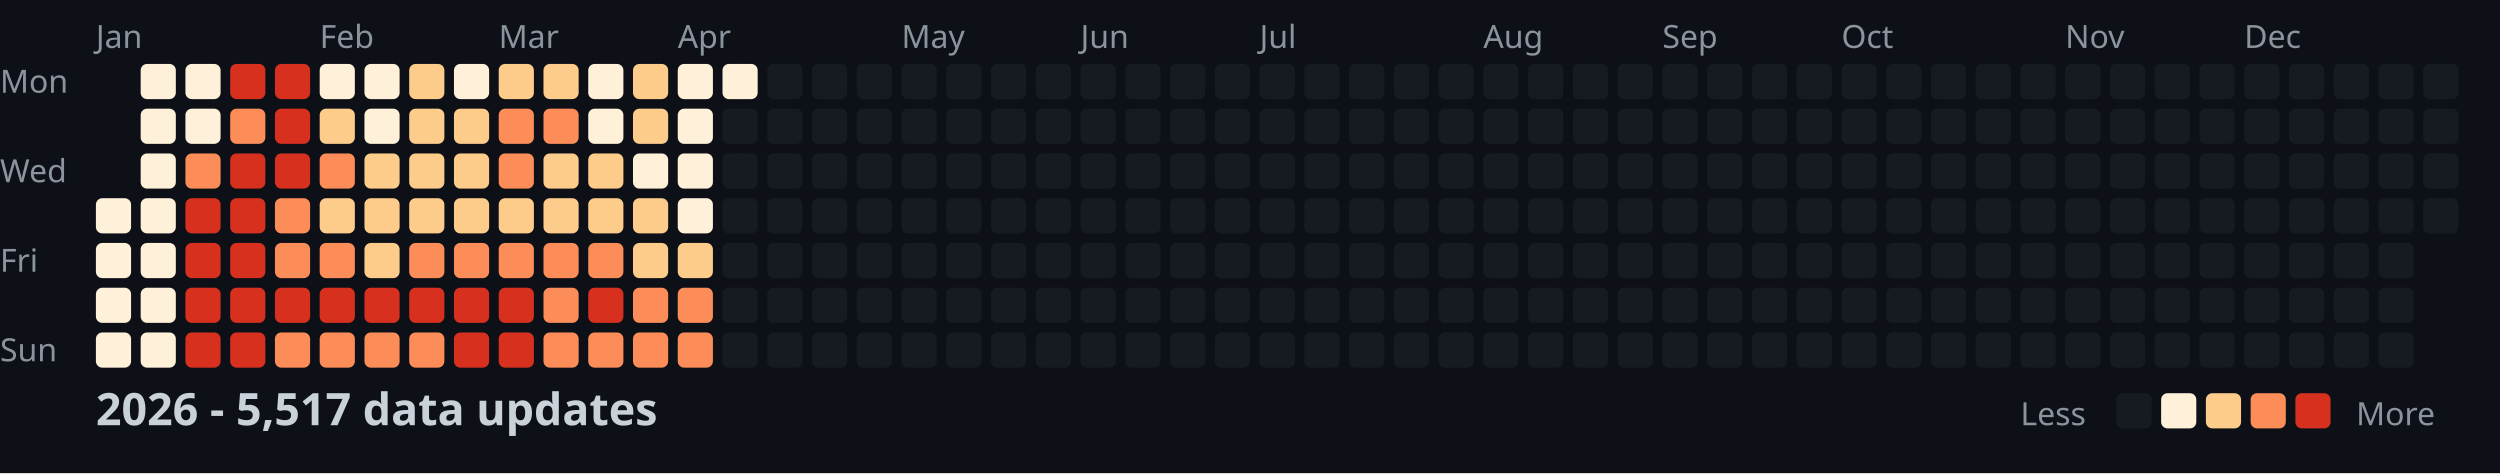
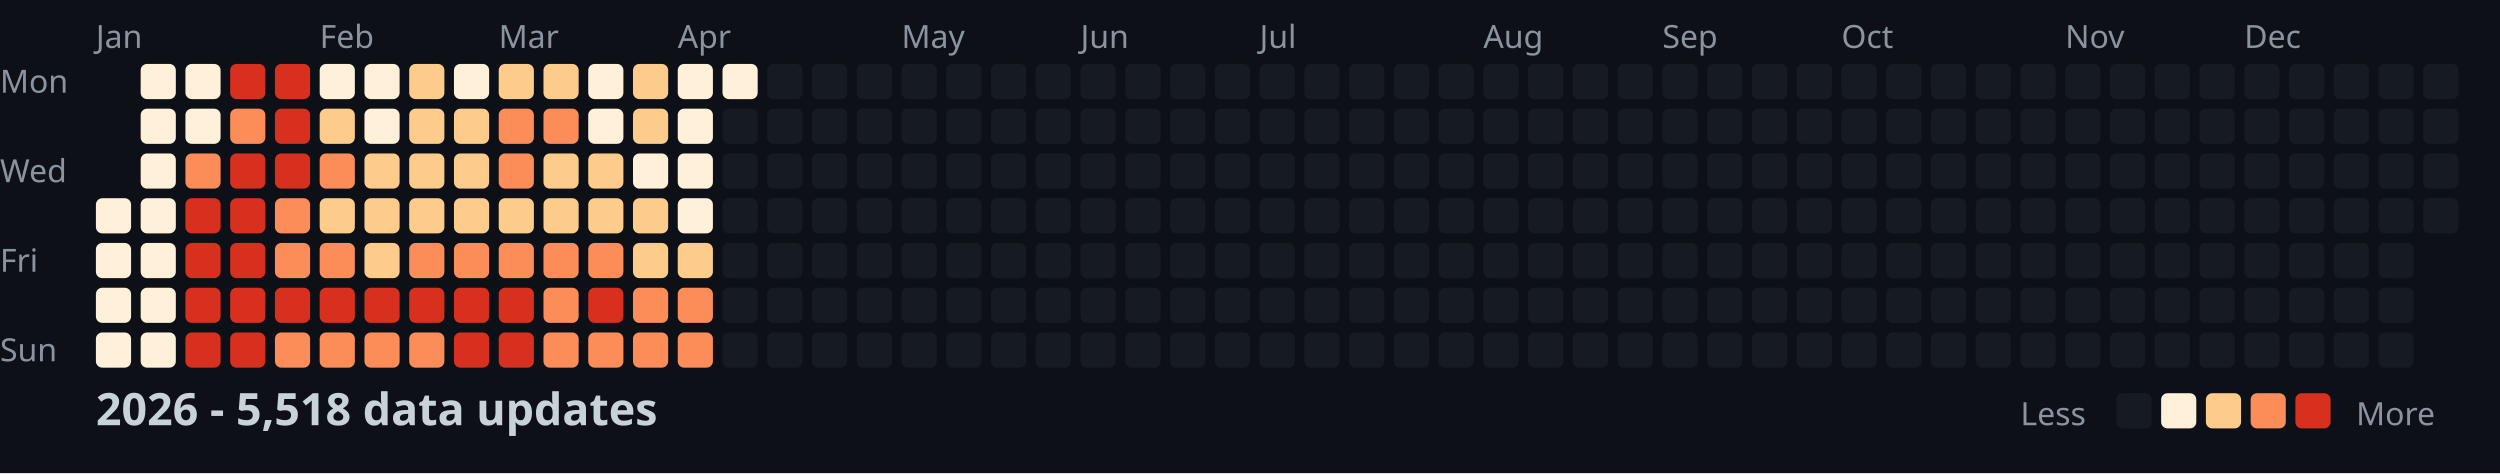
<svg xmlns="http://www.w3.org/2000/svg" width="782" height="148">
  <style>
    .month { font: 10px sans-serif; fill: #8b949e; }
    .day { font: 10px sans-serif; fill: #8b949e; }
    .title { font: bold 14px sans-serif; fill: #c9d1d9; }
    .legend { font: 10px sans-serif; fill: #8b949e; }
  </style>
  <rect width="100%" height="100%" fill="#0d1117" />
  <text x="0" y="29" class="day">Mon</text>
  <text x="0" y="57" class="day">Wed</text>
  <text x="0" y="85" class="day">Fri</text>
  <text x="0" y="113" class="day">Sun</text>
  <text x="30" y="15" class="month">Jan</text>
  <text x="100" y="15" class="month">Feb</text>
  <text x="156" y="15" class="month">Mar</text>
  <text x="212" y="15" class="month">Apr</text>
  <text x="282" y="15" class="month">May</text>
  <text x="338" y="15" class="month">Jun</text>
  <text x="394" y="15" class="month">Jul</text>
  <text x="464" y="15" class="month">Aug</text>
  <text x="520" y="15" class="month">Sep</text>
  <text x="576" y="15" class="month">Oct</text>
  <text x="646" y="15" class="month">Nov</text>
  <text x="702" y="15" class="month">Dec</text>
  <rect x="30" y="62" width="11" height="11" fill="#fef0d9" rx="2" />
  <rect x="30" y="76" width="11" height="11" fill="#fef0d9" rx="2" />
  <rect x="30" y="90" width="11" height="11" fill="#fef0d9" rx="2" />
  <rect x="30" y="104" width="11" height="11" fill="#fef0d9" rx="2" />
  <rect x="44" y="20" width="11" height="11" fill="#fef0d9" rx="2" />
  <rect x="44" y="34" width="11" height="11" fill="#fef0d9" rx="2" />
  <rect x="44" y="48" width="11" height="11" fill="#fef0d9" rx="2" />
  <rect x="44" y="62" width="11" height="11" fill="#fef0d9" rx="2" />
  <rect x="44" y="76" width="11" height="11" fill="#fef0d9" rx="2" />
  <rect x="44" y="90" width="11" height="11" fill="#fef0d9" rx="2" />
  <rect x="44" y="104" width="11" height="11" fill="#fef0d9" rx="2" />
  <rect x="58" y="20" width="11" height="11" fill="#fef0d9" rx="2" />
  <rect x="58" y="34" width="11" height="11" fill="#fef0d9" rx="2" />
  <rect x="58" y="48" width="11" height="11" fill="#fc8d59" rx="2" />
  <rect x="58" y="62" width="11" height="11" fill="#d7301f" rx="2" />
  <rect x="58" y="76" width="11" height="11" fill="#d7301f" rx="2" />
  <rect x="58" y="90" width="11" height="11" fill="#d7301f" rx="2" />
  <rect x="58" y="104" width="11" height="11" fill="#d7301f" rx="2" />
  <rect x="72" y="20" width="11" height="11" fill="#d7301f" rx="2" />
  <rect x="72" y="34" width="11" height="11" fill="#fc8d59" rx="2" />
  <rect x="72" y="48" width="11" height="11" fill="#d7301f" rx="2" />
  <rect x="72" y="62" width="11" height="11" fill="#d7301f" rx="2" />
  <rect x="72" y="76" width="11" height="11" fill="#d7301f" rx="2" />
  <rect x="72" y="90" width="11" height="11" fill="#d7301f" rx="2" />
  <rect x="72" y="104" width="11" height="11" fill="#d7301f" rx="2" />
  <rect x="86" y="20" width="11" height="11" fill="#d7301f" rx="2" />
  <rect x="86" y="34" width="11" height="11" fill="#d7301f" rx="2" />
  <rect x="86" y="48" width="11" height="11" fill="#d7301f" rx="2" />
  <rect x="86" y="62" width="11" height="11" fill="#fc8d59" rx="2" />
  <rect x="86" y="76" width="11" height="11" fill="#fc8d59" rx="2" />
  <rect x="86" y="90" width="11" height="11" fill="#d7301f" rx="2" />
  <rect x="86" y="104" width="11" height="11" fill="#fc8d59" rx="2" />
  <rect x="100" y="20" width="11" height="11" fill="#fef0d9" rx="2" />
  <rect x="100" y="34" width="11" height="11" fill="#fdcc8a" rx="2" />
  <rect x="100" y="48" width="11" height="11" fill="#fc8d59" rx="2" />
  <rect x="100" y="62" width="11" height="11" fill="#fdcc8a" rx="2" />
  <rect x="100" y="76" width="11" height="11" fill="#fc8d59" rx="2" />
  <rect x="100" y="90" width="11" height="11" fill="#d7301f" rx="2" />
  <rect x="100" y="104" width="11" height="11" fill="#fc8d59" rx="2" />
  <rect x="114" y="20" width="11" height="11" fill="#fef0d9" rx="2" />
  <rect x="114" y="34" width="11" height="11" fill="#fef0d9" rx="2" />
  <rect x="114" y="48" width="11" height="11" fill="#fdcc8a" rx="2" />
  <rect x="114" y="62" width="11" height="11" fill="#fdcc8a" rx="2" />
  <rect x="114" y="76" width="11" height="11" fill="#fdcc8a" rx="2" />
  <rect x="114" y="90" width="11" height="11" fill="#d7301f" rx="2" />
  <rect x="114" y="104" width="11" height="11" fill="#fc8d59" rx="2" />
  <rect x="128" y="20" width="11" height="11" fill="#fdcc8a" rx="2" />
  <rect x="128" y="34" width="11" height="11" fill="#fdcc8a" rx="2" />
  <rect x="128" y="48" width="11" height="11" fill="#fdcc8a" rx="2" />
  <rect x="128" y="62" width="11" height="11" fill="#fdcc8a" rx="2" />
  <rect x="128" y="76" width="11" height="11" fill="#fc8d59" rx="2" />
  <rect x="128" y="90" width="11" height="11" fill="#d7301f" rx="2" />
  <rect x="128" y="104" width="11" height="11" fill="#fc8d59" rx="2" />
  <rect x="142" y="20" width="11" height="11" fill="#fef0d9" rx="2" />
  <rect x="142" y="34" width="11" height="11" fill="#fdcc8a" rx="2" />
  <rect x="142" y="48" width="11" height="11" fill="#fdcc8a" rx="2" />
  <rect x="142" y="62" width="11" height="11" fill="#fdcc8a" rx="2" />
  <rect x="142" y="76" width="11" height="11" fill="#fc8d59" rx="2" />
  <rect x="142" y="90" width="11" height="11" fill="#d7301f" rx="2" />
  <rect x="142" y="104" width="11" height="11" fill="#d7301f" rx="2" />
  <rect x="156" y="20" width="11" height="11" fill="#fdcc8a" rx="2" />
  <rect x="156" y="34" width="11" height="11" fill="#fc8d59" rx="2" />
  <rect x="156" y="48" width="11" height="11" fill="#fc8d59" rx="2" />
  <rect x="156" y="62" width="11" height="11" fill="#fdcc8a" rx="2" />
  <rect x="156" y="76" width="11" height="11" fill="#fc8d59" rx="2" />
  <rect x="156" y="90" width="11" height="11" fill="#d7301f" rx="2" />
  <rect x="156" y="104" width="11" height="11" fill="#d7301f" rx="2" />
  <rect x="170" y="20" width="11" height="11" fill="#fdcc8a" rx="2" />
  <rect x="170" y="34" width="11" height="11" fill="#fc8d59" rx="2" />
  <rect x="170" y="48" width="11" height="11" fill="#fdcc8a" rx="2" />
  <rect x="170" y="62" width="11" height="11" fill="#fdcc8a" rx="2" />
  <rect x="170" y="76" width="11" height="11" fill="#fc8d59" rx="2" />
  <rect x="170" y="90" width="11" height="11" fill="#fc8d59" rx="2" />
  <rect x="170" y="104" width="11" height="11" fill="#fc8d59" rx="2" />
  <rect x="184" y="20" width="11" height="11" fill="#fef0d9" rx="2" />
  <rect x="184" y="34" width="11" height="11" fill="#fef0d9" rx="2" />
  <rect x="184" y="48" width="11" height="11" fill="#fdcc8a" rx="2" />
  <rect x="184" y="62" width="11" height="11" fill="#fdcc8a" rx="2" />
  <rect x="184" y="76" width="11" height="11" fill="#fc8d59" rx="2" />
  <rect x="184" y="90" width="11" height="11" fill="#d7301f" rx="2" />
  <rect x="184" y="104" width="11" height="11" fill="#fc8d59" rx="2" />
  <rect x="198" y="20" width="11" height="11" fill="#fdcc8a" rx="2" />
  <rect x="198" y="34" width="11" height="11" fill="#fdcc8a" rx="2" />
  <rect x="198" y="48" width="11" height="11" fill="#fef0d9" rx="2" />
  <rect x="198" y="62" width="11" height="11" fill="#fdcc8a" rx="2" />
  <rect x="198" y="76" width="11" height="11" fill="#fdcc8a" rx="2" />
  <rect x="198" y="90" width="11" height="11" fill="#fc8d59" rx="2" />
  <rect x="198" y="104" width="11" height="11" fill="#fc8d59" rx="2" />
  <rect x="212" y="20" width="11" height="11" fill="#fef0d9" rx="2" />
  <rect x="212" y="34" width="11" height="11" fill="#fef0d9" rx="2" />
  <rect x="212" y="48" width="11" height="11" fill="#fef0d9" rx="2" />
  <rect x="212" y="62" width="11" height="11" fill="#fef0d9" rx="2" />
  <rect x="212" y="76" width="11" height="11" fill="#fdcc8a" rx="2" />
  <rect x="212" y="90" width="11" height="11" fill="#fc8d59" rx="2" />
  <rect x="212" y="104" width="11" height="11" fill="#fc8d59" rx="2" />
  <rect x="226" y="20" width="11" height="11" fill="#fef0d9" rx="2" />
  <rect x="226" y="34" width="11" height="11" fill="#161b22" rx="2" />
  <rect x="226" y="48" width="11" height="11" fill="#161b22" rx="2" />
  <rect x="226" y="62" width="11" height="11" fill="#161b22" rx="2" />
  <rect x="226" y="76" width="11" height="11" fill="#161b22" rx="2" />
  <rect x="226" y="90" width="11" height="11" fill="#161b22" rx="2" />
  <rect x="226" y="104" width="11" height="11" fill="#161b22" rx="2" />
  <rect x="240" y="20" width="11" height="11" fill="#161b22" rx="2" />
  <rect x="240" y="34" width="11" height="11" fill="#161b22" rx="2" />
  <rect x="240" y="48" width="11" height="11" fill="#161b22" rx="2" />
  <rect x="240" y="62" width="11" height="11" fill="#161b22" rx="2" />
  <rect x="240" y="76" width="11" height="11" fill="#161b22" rx="2" />
  <rect x="240" y="90" width="11" height="11" fill="#161b22" rx="2" />
  <rect x="240" y="104" width="11" height="11" fill="#161b22" rx="2" />
  <rect x="254" y="20" width="11" height="11" fill="#161b22" rx="2" />
  <rect x="254" y="34" width="11" height="11" fill="#161b22" rx="2" />
  <rect x="254" y="48" width="11" height="11" fill="#161b22" rx="2" />
  <rect x="254" y="62" width="11" height="11" fill="#161b22" rx="2" />
  <rect x="254" y="76" width="11" height="11" fill="#161b22" rx="2" />
  <rect x="254" y="90" width="11" height="11" fill="#161b22" rx="2" />
  <rect x="254" y="104" width="11" height="11" fill="#161b22" rx="2" />
  <rect x="268" y="20" width="11" height="11" fill="#161b22" rx="2" />
  <rect x="268" y="34" width="11" height="11" fill="#161b22" rx="2" />
  <rect x="268" y="48" width="11" height="11" fill="#161b22" rx="2" />
  <rect x="268" y="62" width="11" height="11" fill="#161b22" rx="2" />
  <rect x="268" y="76" width="11" height="11" fill="#161b22" rx="2" />
  <rect x="268" y="90" width="11" height="11" fill="#161b22" rx="2" />
  <rect x="268" y="104" width="11" height="11" fill="#161b22" rx="2" />
  <rect x="282" y="20" width="11" height="11" fill="#161b22" rx="2" />
  <rect x="282" y="34" width="11" height="11" fill="#161b22" rx="2" />
  <rect x="282" y="48" width="11" height="11" fill="#161b22" rx="2" />
  <rect x="282" y="62" width="11" height="11" fill="#161b22" rx="2" />
  <rect x="282" y="76" width="11" height="11" fill="#161b22" rx="2" />
  <rect x="282" y="90" width="11" height="11" fill="#161b22" rx="2" />
  <rect x="282" y="104" width="11" height="11" fill="#161b22" rx="2" />
  <rect x="296" y="20" width="11" height="11" fill="#161b22" rx="2" />
  <rect x="296" y="34" width="11" height="11" fill="#161b22" rx="2" />
  <rect x="296" y="48" width="11" height="11" fill="#161b22" rx="2" />
  <rect x="296" y="62" width="11" height="11" fill="#161b22" rx="2" />
  <rect x="296" y="76" width="11" height="11" fill="#161b22" rx="2" />
  <rect x="296" y="90" width="11" height="11" fill="#161b22" rx="2" />
  <rect x="296" y="104" width="11" height="11" fill="#161b22" rx="2" />
  <rect x="310" y="20" width="11" height="11" fill="#161b22" rx="2" />
  <rect x="310" y="34" width="11" height="11" fill="#161b22" rx="2" />
  <rect x="310" y="48" width="11" height="11" fill="#161b22" rx="2" />
  <rect x="310" y="62" width="11" height="11" fill="#161b22" rx="2" />
  <rect x="310" y="76" width="11" height="11" fill="#161b22" rx="2" />
  <rect x="310" y="90" width="11" height="11" fill="#161b22" rx="2" />
  <rect x="310" y="104" width="11" height="11" fill="#161b22" rx="2" />
  <rect x="324" y="20" width="11" height="11" fill="#161b22" rx="2" />
  <rect x="324" y="34" width="11" height="11" fill="#161b22" rx="2" />
  <rect x="324" y="48" width="11" height="11" fill="#161b22" rx="2" />
  <rect x="324" y="62" width="11" height="11" fill="#161b22" rx="2" />
  <rect x="324" y="76" width="11" height="11" fill="#161b22" rx="2" />
  <rect x="324" y="90" width="11" height="11" fill="#161b22" rx="2" />
  <rect x="324" y="104" width="11" height="11" fill="#161b22" rx="2" />
  <rect x="338" y="20" width="11" height="11" fill="#161b22" rx="2" />
  <rect x="338" y="34" width="11" height="11" fill="#161b22" rx="2" />
  <rect x="338" y="48" width="11" height="11" fill="#161b22" rx="2" />
  <rect x="338" y="62" width="11" height="11" fill="#161b22" rx="2" />
  <rect x="338" y="76" width="11" height="11" fill="#161b22" rx="2" />
  <rect x="338" y="90" width="11" height="11" fill="#161b22" rx="2" />
  <rect x="338" y="104" width="11" height="11" fill="#161b22" rx="2" />
  <rect x="352" y="20" width="11" height="11" fill="#161b22" rx="2" />
  <rect x="352" y="34" width="11" height="11" fill="#161b22" rx="2" />
  <rect x="352" y="48" width="11" height="11" fill="#161b22" rx="2" />
  <rect x="352" y="62" width="11" height="11" fill="#161b22" rx="2" />
  <rect x="352" y="76" width="11" height="11" fill="#161b22" rx="2" />
  <rect x="352" y="90" width="11" height="11" fill="#161b22" rx="2" />
  <rect x="352" y="104" width="11" height="11" fill="#161b22" rx="2" />
  <rect x="366" y="20" width="11" height="11" fill="#161b22" rx="2" />
  <rect x="366" y="34" width="11" height="11" fill="#161b22" rx="2" />
  <rect x="366" y="48" width="11" height="11" fill="#161b22" rx="2" />
  <rect x="366" y="62" width="11" height="11" fill="#161b22" rx="2" />
  <rect x="366" y="76" width="11" height="11" fill="#161b22" rx="2" />
  <rect x="366" y="90" width="11" height="11" fill="#161b22" rx="2" />
  <rect x="366" y="104" width="11" height="11" fill="#161b22" rx="2" />
  <rect x="380" y="20" width="11" height="11" fill="#161b22" rx="2" />
  <rect x="380" y="34" width="11" height="11" fill="#161b22" rx="2" />
  <rect x="380" y="48" width="11" height="11" fill="#161b22" rx="2" />
  <rect x="380" y="62" width="11" height="11" fill="#161b22" rx="2" />
  <rect x="380" y="76" width="11" height="11" fill="#161b22" rx="2" />
  <rect x="380" y="90" width="11" height="11" fill="#161b22" rx="2" />
  <rect x="380" y="104" width="11" height="11" fill="#161b22" rx="2" />
  <rect x="394" y="20" width="11" height="11" fill="#161b22" rx="2" />
  <rect x="394" y="34" width="11" height="11" fill="#161b22" rx="2" />
  <rect x="394" y="48" width="11" height="11" fill="#161b22" rx="2" />
  <rect x="394" y="62" width="11" height="11" fill="#161b22" rx="2" />
  <rect x="394" y="76" width="11" height="11" fill="#161b22" rx="2" />
  <rect x="394" y="90" width="11" height="11" fill="#161b22" rx="2" />
  <rect x="394" y="104" width="11" height="11" fill="#161b22" rx="2" />
  <rect x="408" y="20" width="11" height="11" fill="#161b22" rx="2" />
  <rect x="408" y="34" width="11" height="11" fill="#161b22" rx="2" />
  <rect x="408" y="48" width="11" height="11" fill="#161b22" rx="2" />
  <rect x="408" y="62" width="11" height="11" fill="#161b22" rx="2" />
  <rect x="408" y="76" width="11" height="11" fill="#161b22" rx="2" />
  <rect x="408" y="90" width="11" height="11" fill="#161b22" rx="2" />
  <rect x="408" y="104" width="11" height="11" fill="#161b22" rx="2" />
  <rect x="422" y="20" width="11" height="11" fill="#161b22" rx="2" />
  <rect x="422" y="34" width="11" height="11" fill="#161b22" rx="2" />
  <rect x="422" y="48" width="11" height="11" fill="#161b22" rx="2" />
  <rect x="422" y="62" width="11" height="11" fill="#161b22" rx="2" />
  <rect x="422" y="76" width="11" height="11" fill="#161b22" rx="2" />
  <rect x="422" y="90" width="11" height="11" fill="#161b22" rx="2" />
  <rect x="422" y="104" width="11" height="11" fill="#161b22" rx="2" />
  <rect x="436" y="20" width="11" height="11" fill="#161b22" rx="2" />
  <rect x="436" y="34" width="11" height="11" fill="#161b22" rx="2" />
  <rect x="436" y="48" width="11" height="11" fill="#161b22" rx="2" />
  <rect x="436" y="62" width="11" height="11" fill="#161b22" rx="2" />
  <rect x="436" y="76" width="11" height="11" fill="#161b22" rx="2" />
  <rect x="436" y="90" width="11" height="11" fill="#161b22" rx="2" />
  <rect x="436" y="104" width="11" height="11" fill="#161b22" rx="2" />
  <rect x="450" y="20" width="11" height="11" fill="#161b22" rx="2" />
  <rect x="450" y="34" width="11" height="11" fill="#161b22" rx="2" />
  <rect x="450" y="48" width="11" height="11" fill="#161b22" rx="2" />
  <rect x="450" y="62" width="11" height="11" fill="#161b22" rx="2" />
  <rect x="450" y="76" width="11" height="11" fill="#161b22" rx="2" />
  <rect x="450" y="90" width="11" height="11" fill="#161b22" rx="2" />
  <rect x="450" y="104" width="11" height="11" fill="#161b22" rx="2" />
  <rect x="464" y="20" width="11" height="11" fill="#161b22" rx="2" />
  <rect x="464" y="34" width="11" height="11" fill="#161b22" rx="2" />
  <rect x="464" y="48" width="11" height="11" fill="#161b22" rx="2" />
  <rect x="464" y="62" width="11" height="11" fill="#161b22" rx="2" />
  <rect x="464" y="76" width="11" height="11" fill="#161b22" rx="2" />
  <rect x="464" y="90" width="11" height="11" fill="#161b22" rx="2" />
  <rect x="464" y="104" width="11" height="11" fill="#161b22" rx="2" />
  <rect x="478" y="20" width="11" height="11" fill="#161b22" rx="2" />
  <rect x="478" y="34" width="11" height="11" fill="#161b22" rx="2" />
  <rect x="478" y="48" width="11" height="11" fill="#161b22" rx="2" />
  <rect x="478" y="62" width="11" height="11" fill="#161b22" rx="2" />
  <rect x="478" y="76" width="11" height="11" fill="#161b22" rx="2" />
  <rect x="478" y="90" width="11" height="11" fill="#161b22" rx="2" />
  <rect x="478" y="104" width="11" height="11" fill="#161b22" rx="2" />
  <rect x="492" y="20" width="11" height="11" fill="#161b22" rx="2" />
  <rect x="492" y="34" width="11" height="11" fill="#161b22" rx="2" />
  <rect x="492" y="48" width="11" height="11" fill="#161b22" rx="2" />
  <rect x="492" y="62" width="11" height="11" fill="#161b22" rx="2" />
  <rect x="492" y="76" width="11" height="11" fill="#161b22" rx="2" />
  <rect x="492" y="90" width="11" height="11" fill="#161b22" rx="2" />
  <rect x="492" y="104" width="11" height="11" fill="#161b22" rx="2" />
  <rect x="506" y="20" width="11" height="11" fill="#161b22" rx="2" />
  <rect x="506" y="34" width="11" height="11" fill="#161b22" rx="2" />
  <rect x="506" y="48" width="11" height="11" fill="#161b22" rx="2" />
  <rect x="506" y="62" width="11" height="11" fill="#161b22" rx="2" />
  <rect x="506" y="76" width="11" height="11" fill="#161b22" rx="2" />
  <rect x="506" y="90" width="11" height="11" fill="#161b22" rx="2" />
  <rect x="506" y="104" width="11" height="11" fill="#161b22" rx="2" />
  <rect x="520" y="20" width="11" height="11" fill="#161b22" rx="2" />
  <rect x="520" y="34" width="11" height="11" fill="#161b22" rx="2" />
  <rect x="520" y="48" width="11" height="11" fill="#161b22" rx="2" />
  <rect x="520" y="62" width="11" height="11" fill="#161b22" rx="2" />
  <rect x="520" y="76" width="11" height="11" fill="#161b22" rx="2" />
  <rect x="520" y="90" width="11" height="11" fill="#161b22" rx="2" />
  <rect x="520" y="104" width="11" height="11" fill="#161b22" rx="2" />
  <rect x="534" y="20" width="11" height="11" fill="#161b22" rx="2" />
  <rect x="534" y="34" width="11" height="11" fill="#161b22" rx="2" />
  <rect x="534" y="48" width="11" height="11" fill="#161b22" rx="2" />
  <rect x="534" y="62" width="11" height="11" fill="#161b22" rx="2" />
  <rect x="534" y="76" width="11" height="11" fill="#161b22" rx="2" />
  <rect x="534" y="90" width="11" height="11" fill="#161b22" rx="2" />
  <rect x="534" y="104" width="11" height="11" fill="#161b22" rx="2" />
  <rect x="548" y="20" width="11" height="11" fill="#161b22" rx="2" />
  <rect x="548" y="34" width="11" height="11" fill="#161b22" rx="2" />
  <rect x="548" y="48" width="11" height="11" fill="#161b22" rx="2" />
  <rect x="548" y="62" width="11" height="11" fill="#161b22" rx="2" />
  <rect x="548" y="76" width="11" height="11" fill="#161b22" rx="2" />
  <rect x="548" y="90" width="11" height="11" fill="#161b22" rx="2" />
  <rect x="548" y="104" width="11" height="11" fill="#161b22" rx="2" />
  <rect x="562" y="20" width="11" height="11" fill="#161b22" rx="2" />
  <rect x="562" y="34" width="11" height="11" fill="#161b22" rx="2" />
  <rect x="562" y="48" width="11" height="11" fill="#161b22" rx="2" />
  <rect x="562" y="62" width="11" height="11" fill="#161b22" rx="2" />
  <rect x="562" y="76" width="11" height="11" fill="#161b22" rx="2" />
  <rect x="562" y="90" width="11" height="11" fill="#161b22" rx="2" />
  <rect x="562" y="104" width="11" height="11" fill="#161b22" rx="2" />
  <rect x="576" y="20" width="11" height="11" fill="#161b22" rx="2" />
  <rect x="576" y="34" width="11" height="11" fill="#161b22" rx="2" />
  <rect x="576" y="48" width="11" height="11" fill="#161b22" rx="2" />
  <rect x="576" y="62" width="11" height="11" fill="#161b22" rx="2" />
  <rect x="576" y="76" width="11" height="11" fill="#161b22" rx="2" />
  <rect x="576" y="90" width="11" height="11" fill="#161b22" rx="2" />
  <rect x="576" y="104" width="11" height="11" fill="#161b22" rx="2" />
  <rect x="590" y="20" width="11" height="11" fill="#161b22" rx="2" />
  <rect x="590" y="34" width="11" height="11" fill="#161b22" rx="2" />
  <rect x="590" y="48" width="11" height="11" fill="#161b22" rx="2" />
  <rect x="590" y="62" width="11" height="11" fill="#161b22" rx="2" />
  <rect x="590" y="76" width="11" height="11" fill="#161b22" rx="2" />
  <rect x="590" y="90" width="11" height="11" fill="#161b22" rx="2" />
  <rect x="590" y="104" width="11" height="11" fill="#161b22" rx="2" />
  <rect x="604" y="20" width="11" height="11" fill="#161b22" rx="2" />
  <rect x="604" y="34" width="11" height="11" fill="#161b22" rx="2" />
  <rect x="604" y="48" width="11" height="11" fill="#161b22" rx="2" />
  <rect x="604" y="62" width="11" height="11" fill="#161b22" rx="2" />
  <rect x="604" y="76" width="11" height="11" fill="#161b22" rx="2" />
  <rect x="604" y="90" width="11" height="11" fill="#161b22" rx="2" />
  <rect x="604" y="104" width="11" height="11" fill="#161b22" rx="2" />
  <rect x="618" y="20" width="11" height="11" fill="#161b22" rx="2" />
  <rect x="618" y="34" width="11" height="11" fill="#161b22" rx="2" />
  <rect x="618" y="48" width="11" height="11" fill="#161b22" rx="2" />
  <rect x="618" y="62" width="11" height="11" fill="#161b22" rx="2" />
  <rect x="618" y="76" width="11" height="11" fill="#161b22" rx="2" />
  <rect x="618" y="90" width="11" height="11" fill="#161b22" rx="2" />
  <rect x="618" y="104" width="11" height="11" fill="#161b22" rx="2" />
  <rect x="632" y="20" width="11" height="11" fill="#161b22" rx="2" />
  <rect x="632" y="34" width="11" height="11" fill="#161b22" rx="2" />
  <rect x="632" y="48" width="11" height="11" fill="#161b22" rx="2" />
  <rect x="632" y="62" width="11" height="11" fill="#161b22" rx="2" />
  <rect x="632" y="76" width="11" height="11" fill="#161b22" rx="2" />
  <rect x="632" y="90" width="11" height="11" fill="#161b22" rx="2" />
  <rect x="632" y="104" width="11" height="11" fill="#161b22" rx="2" />
  <rect x="646" y="20" width="11" height="11" fill="#161b22" rx="2" />
  <rect x="646" y="34" width="11" height="11" fill="#161b22" rx="2" />
  <rect x="646" y="48" width="11" height="11" fill="#161b22" rx="2" />
  <rect x="646" y="62" width="11" height="11" fill="#161b22" rx="2" />
  <rect x="646" y="76" width="11" height="11" fill="#161b22" rx="2" />
  <rect x="646" y="90" width="11" height="11" fill="#161b22" rx="2" />
  <rect x="646" y="104" width="11" height="11" fill="#161b22" rx="2" />
  <rect x="660" y="20" width="11" height="11" fill="#161b22" rx="2" />
  <rect x="660" y="34" width="11" height="11" fill="#161b22" rx="2" />
  <rect x="660" y="48" width="11" height="11" fill="#161b22" rx="2" />
  <rect x="660" y="62" width="11" height="11" fill="#161b22" rx="2" />
  <rect x="660" y="76" width="11" height="11" fill="#161b22" rx="2" />
  <rect x="660" y="90" width="11" height="11" fill="#161b22" rx="2" />
  <rect x="660" y="104" width="11" height="11" fill="#161b22" rx="2" />
  <rect x="674" y="20" width="11" height="11" fill="#161b22" rx="2" />
  <rect x="674" y="34" width="11" height="11" fill="#161b22" rx="2" />
  <rect x="674" y="48" width="11" height="11" fill="#161b22" rx="2" />
  <rect x="674" y="62" width="11" height="11" fill="#161b22" rx="2" />
  <rect x="674" y="76" width="11" height="11" fill="#161b22" rx="2" />
  <rect x="674" y="90" width="11" height="11" fill="#161b22" rx="2" />
  <rect x="674" y="104" width="11" height="11" fill="#161b22" rx="2" />
  <rect x="688" y="20" width="11" height="11" fill="#161b22" rx="2" />
  <rect x="688" y="34" width="11" height="11" fill="#161b22" rx="2" />
  <rect x="688" y="48" width="11" height="11" fill="#161b22" rx="2" />
  <rect x="688" y="62" width="11" height="11" fill="#161b22" rx="2" />
  <rect x="688" y="76" width="11" height="11" fill="#161b22" rx="2" />
  <rect x="688" y="90" width="11" height="11" fill="#161b22" rx="2" />
  <rect x="688" y="104" width="11" height="11" fill="#161b22" rx="2" />
  <rect x="702" y="20" width="11" height="11" fill="#161b22" rx="2" />
  <rect x="702" y="34" width="11" height="11" fill="#161b22" rx="2" />
  <rect x="702" y="48" width="11" height="11" fill="#161b22" rx="2" />
  <rect x="702" y="62" width="11" height="11" fill="#161b22" rx="2" />
  <rect x="702" y="76" width="11" height="11" fill="#161b22" rx="2" />
  <rect x="702" y="90" width="11" height="11" fill="#161b22" rx="2" />
  <rect x="702" y="104" width="11" height="11" fill="#161b22" rx="2" />
  <rect x="716" y="20" width="11" height="11" fill="#161b22" rx="2" />
  <rect x="716" y="34" width="11" height="11" fill="#161b22" rx="2" />
  <rect x="716" y="48" width="11" height="11" fill="#161b22" rx="2" />
  <rect x="716" y="62" width="11" height="11" fill="#161b22" rx="2" />
  <rect x="716" y="76" width="11" height="11" fill="#161b22" rx="2" />
  <rect x="716" y="90" width="11" height="11" fill="#161b22" rx="2" />
  <rect x="716" y="104" width="11" height="11" fill="#161b22" rx="2" />
  <rect x="730" y="20" width="11" height="11" fill="#161b22" rx="2" />
  <rect x="730" y="34" width="11" height="11" fill="#161b22" rx="2" />
  <rect x="730" y="48" width="11" height="11" fill="#161b22" rx="2" />
  <rect x="730" y="62" width="11" height="11" fill="#161b22" rx="2" />
  <rect x="730" y="76" width="11" height="11" fill="#161b22" rx="2" />
  <rect x="730" y="90" width="11" height="11" fill="#161b22" rx="2" />
  <rect x="730" y="104" width="11" height="11" fill="#161b22" rx="2" />
  <rect x="744" y="20" width="11" height="11" fill="#161b22" rx="2" />
  <rect x="744" y="34" width="11" height="11" fill="#161b22" rx="2" />
  <rect x="744" y="48" width="11" height="11" fill="#161b22" rx="2" />
  <rect x="744" y="62" width="11" height="11" fill="#161b22" rx="2" />
  <rect x="744" y="76" width="11" height="11" fill="#161b22" rx="2" />
  <rect x="744" y="90" width="11" height="11" fill="#161b22" rx="2" />
  <rect x="744" y="104" width="11" height="11" fill="#161b22" rx="2" />
  <rect x="758" y="20" width="11" height="11" fill="#161b22" rx="2" />
  <rect x="758" y="34" width="11" height="11" fill="#161b22" rx="2" />
  <rect x="758" y="48" width="11" height="11" fill="#161b22" rx="2" />
  <rect x="758" y="62" width="11" height="11" fill="#161b22" rx="2" />
-   <text x="30" y="133" class="title">2026 - 5,517 data updates</text>
+   <text x="30" y="133" class="title">2026 - 5,518 data updates</text>
  <text x="632" y="133" class="legend">Less</text>
  <rect x="662" y="123" width="11" height="11" fill="#161b22" rx="2" />
  <rect x="676" y="123" width="11" height="11" fill="#fef0d9" rx="2" />
  <rect x="690" y="123" width="11" height="11" fill="#fdcc8a" rx="2" />
  <rect x="704" y="123" width="11" height="11" fill="#fc8d59" rx="2" />
  <rect x="718" y="123" width="11" height="11" fill="#d7301f" rx="2" />
  <text x="737" y="133" class="legend">More</text>
</svg>
